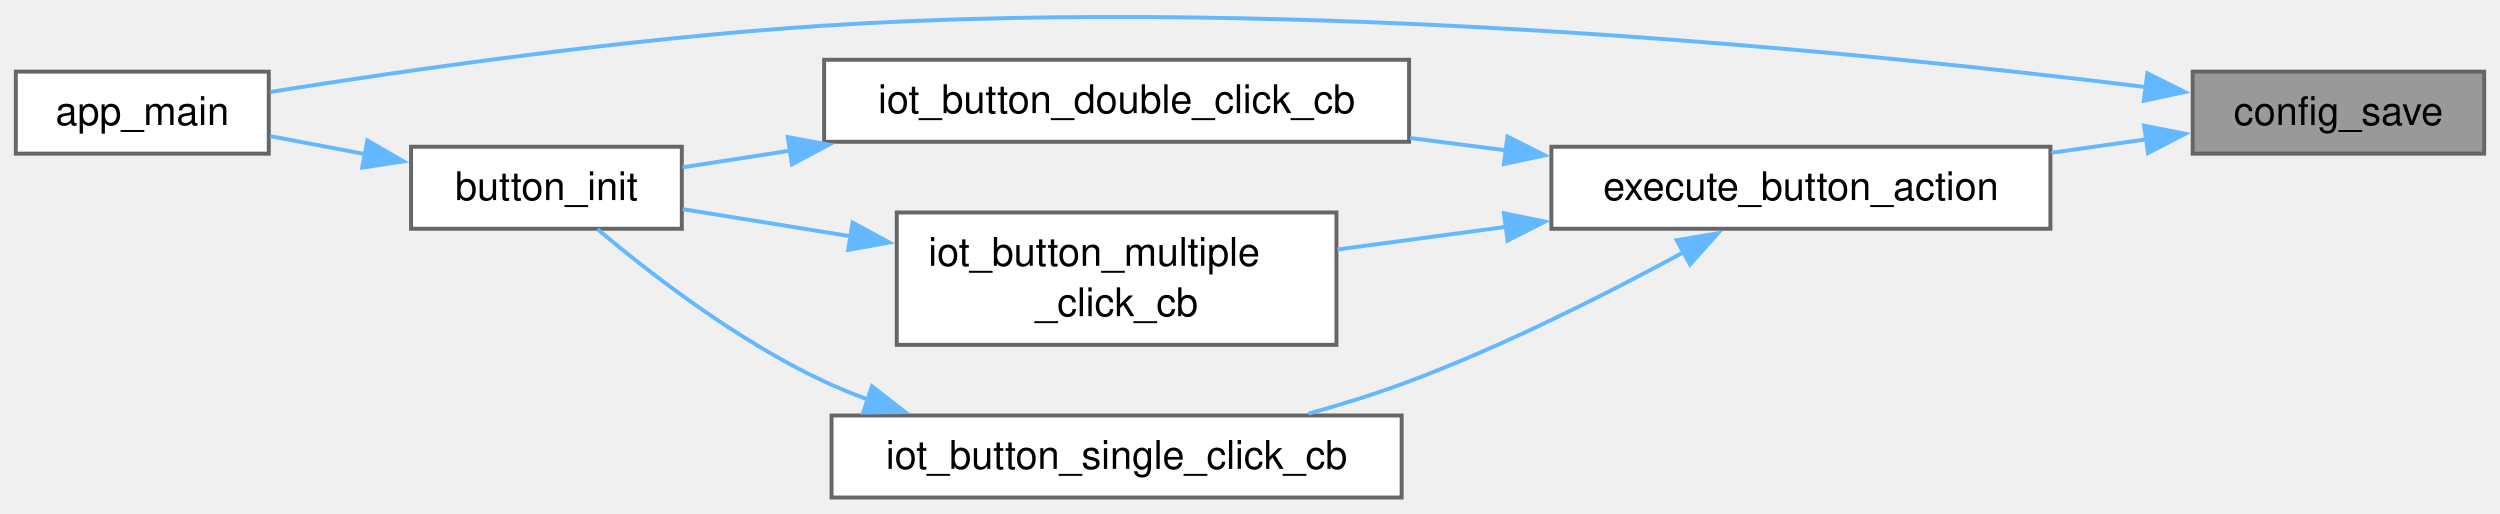
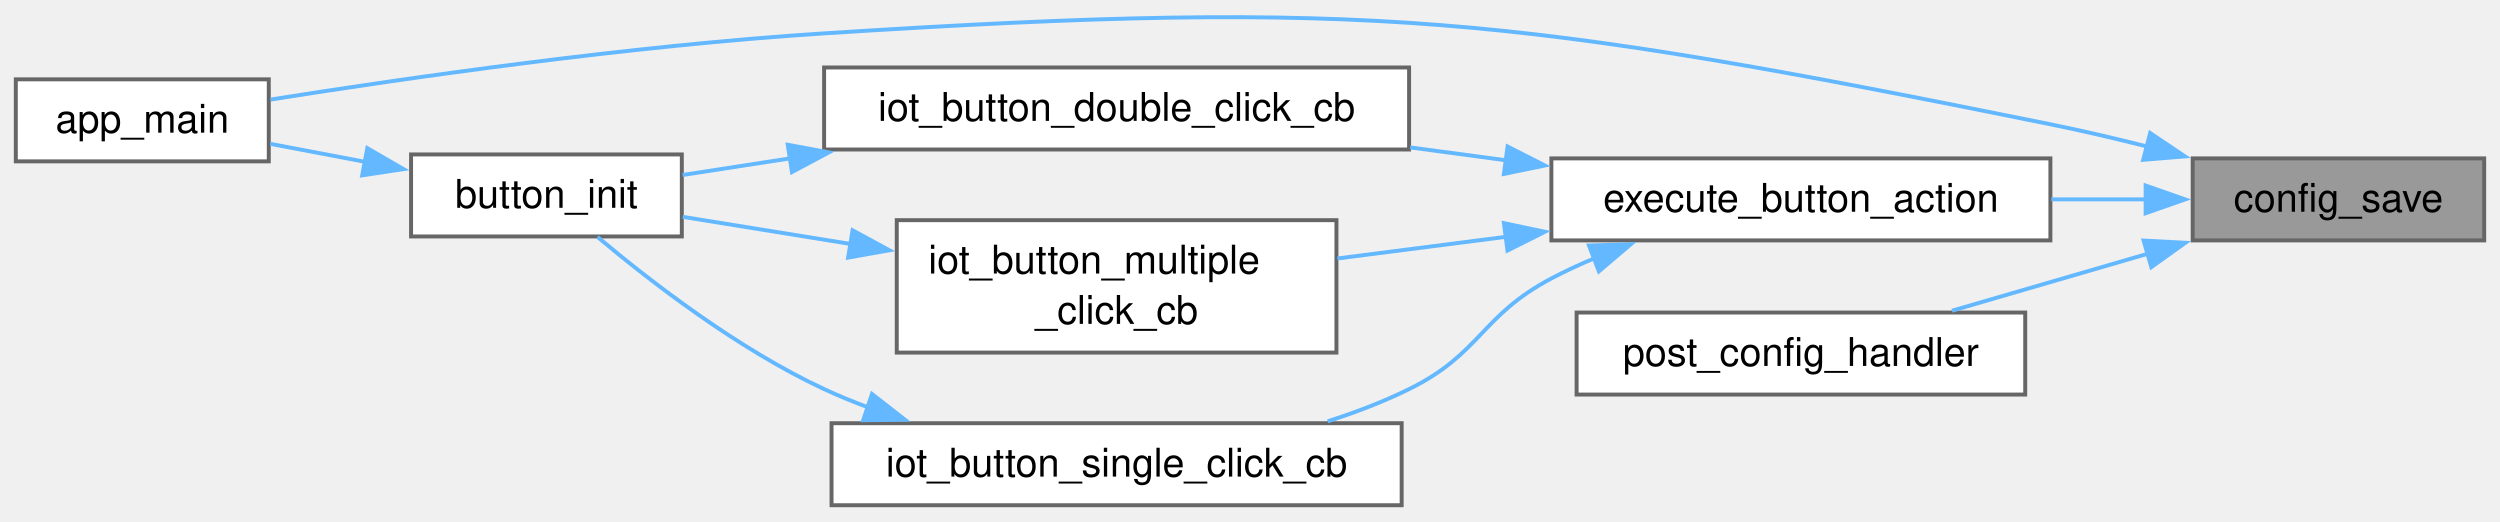
- <svg xmlns="http://www.w3.org/2000/svg" xmlns:xlink="http://www.w3.org/1999/xlink" width="633pt" height="130pt" viewBox="0.00 0.00 632.50 129.85">
-   <g id="graph0" class="graph" transform="scale(1 1) rotate(0) translate(4 125.85)">
+ <svg xmlns="http://www.w3.org/2000/svg" xmlns:xlink="http://www.w3.org/1999/xlink" width="633pt" height="132pt" viewBox="0.00 0.00 632.50 131.75">
+   <g id="graph0" class="graph" transform="scale(1 1) rotate(0) translate(4 127.75)">
    <g id="Node000001" class="node">
      <g id="a_Node000001">
        <a xlink:title="Flushes all staged RAM changes permanently to the non-volatile storage.">
-           <polygon fill="#999999" stroke="#666666" points="624.5,-107.75 550.75,-107.75 550.75,-87 624.5,-87 624.5,-107.75" />
-           <text text-anchor="middle" x="587.62" y="-94.25" font-family="Helvetica,sans-Serif" font-size="10.00">config_save</text>
+           <polygon fill="#999999" stroke="#666666" points="624.5,-87.75 550.75,-87.75 550.75,-67 624.5,-67 624.5,-87.75" />
+           <text text-anchor="middle" x="587.62" y="-74.25" font-family="Helvetica,sans-Serif" font-size="10.00">config_save</text>
        </a>
      </g>
    </g>
    <g id="Node000002" class="node">
      <g id="a_Node000002">
        <a xlink:href="dmx-interface_8c.html#a630544a7f0a2cc40d8a7fefab7e2fe70" target="_top" xlink:title="Main entry point for the DMX Interface application.">
          <polygon fill="white" stroke="#666666" points="64,-107.75 0,-107.75 0,-87 64,-87 64,-107.75" />
          <text text-anchor="middle" x="32" y="-94.25" font-family="Helvetica,sans-Serif" font-size="10.00">app_main</text>
        </a>
      </g>
    </g>
    <g id="edge1_Node000001_Node000002" class="edge">
      <g id="a_edge1_Node000001_Node000002">
        <a xlink:title=" ">
-           <path fill="none" stroke="#63b8ff" d="M539.28,-103.79C467.06,-112.75 325.05,-127.08 204.5,-119.38 155.37,-116.24 98.8,-108.09 64.49,-102.64" />
-           <polygon fill="#63b8ff" stroke="#63b8ff" points="539.28,-107.32 548.76,-102.6 538.4,-100.38 539.28,-107.32" />
+           <path fill="none" stroke="#63b8ff" d="M539.35,-90.72C531.19,-92.78 522.75,-94.76 514.75,-96.38 379.23,-123.79 342.49,-128.19 204.5,-119.38 155.37,-116.24 98.8,-108.09 64.49,-102.64" />
+           <polygon fill="#63b8ff" stroke="#63b8ff" points="539.99,-94.16 548.79,-88.26 538.23,-87.39 539.99,-94.16" />
        </a>
      </g>
    </g>
    <g id="Node000003" class="node">
      <g id="a_Node000003">
        <a xlink:href="button__actions_8c.html#a36509997e5c76d7413f80d35c914dda7" target="_top" xlink:title="Executes the action compiled into the configuration for the triggered event.">
-           <polygon fill="white" stroke="#666666" points="514.75,-88.75 388.5,-88.75 388.5,-68 514.75,-68 514.75,-88.75" />
-           <text text-anchor="middle" x="451.62" y="-75.25" font-family="Helvetica,sans-Serif" font-size="10.00">execute_button_action</text>
+           <polygon fill="white" stroke="#666666" points="514.75,-87.75 388.5,-87.75 388.5,-67 514.75,-67 514.75,-87.75" />
+           <text text-anchor="middle" x="451.62" y="-74.25" font-family="Helvetica,sans-Serif" font-size="10.00">execute_button_action</text>
        </a>
      </g>
    </g>
    <g id="edge2_Node000001_Node000003" class="edge">
      <g id="a_edge2_Node000001_Node000003">
        <a xlink:title=" ">
-           <path fill="none" stroke="#63b8ff" d="M539.21,-90.65C531.37,-89.54 523.14,-88.37 514.99,-87.22" />
-           <polygon fill="#63b8ff" stroke="#63b8ff" points="538.47,-94.08 548.86,-92.02 539.45,-87.15 538.47,-94.08" />
+           <path fill="none" stroke="#63b8ff" d="M538.94,-77.38C531.18,-77.38 523.04,-77.38 514.99,-77.38" />
+           <polygon fill="#63b8ff" stroke="#63b8ff" points="538.85,-80.88 548.85,-77.38 538.85,-73.88 538.85,-80.88" />
+         </a>
+       </g>
+     </g>
+     <g id="Node000008" class="node">
+       <g id="a_Node000008">
+         <a xlink:href="config__routes_8c.html#a4c2742039454d8db8617a376e24f8e5b" target="_top" xlink:title="Handler for POST requests to /api/config.">
+           <polygon fill="white" stroke="#666666" points="508.38,-48.75 394.88,-48.75 394.88,-28 508.38,-28 508.38,-48.75" />
+           <text text-anchor="middle" x="451.62" y="-35.25" font-family="Helvetica,sans-Serif" font-size="10.00">post_config_handler</text>
+         </a>
+       </g>
+     </g>
+     <g id="edge10_Node000001_Node000008" class="edge">
+       <g id="a_edge10_Node000001_Node000008">
+         <a xlink:title=" ">
+           <path fill="none" stroke="#63b8ff" d="M539.43,-63.64C523.17,-58.91 505.2,-53.68 489.85,-49.21" />
+           <polygon fill="#63b8ff" stroke="#63b8ff" points="538.33,-66.96 548.91,-66.4 540.29,-60.24 538.33,-66.96" />
        </a>
      </g>
    </g>
    <g id="Node000004" class="node">
      <g id="a_Node000004">
        <a xlink:href="button__actions_8c.html#afcad59bb2249479663194d20fbad4a2e" target="_top" xlink:title="Callback for double click events.">
          <polygon fill="white" stroke="#666666" points="352.5,-110.75 204.5,-110.75 204.5,-90 352.5,-90 352.5,-110.75" />
          <text text-anchor="middle" x="278.5" y="-97.25" font-family="Helvetica,sans-Serif" font-size="10.00">iot_button_double_click_cb</text>
        </a>
      </g>
    </g>
    <g id="edge3_Node000003_Node000004" class="edge">
      <g id="a_edge3_Node000003_Node000004">
        <a xlink:title=" ">
-           <path fill="none" stroke="#63b8ff" d="M377.09,-87.83C369.03,-88.87 360.82,-89.92 352.76,-90.96" />
-           <polygon fill="#63b8ff" stroke="#63b8ff" points="377.39,-91.32 386.86,-86.57 376.49,-84.38 377.39,-91.32" />
+           <path fill="none" stroke="#63b8ff" d="M377.09,-87.26C369.03,-88.34 360.82,-89.44 352.76,-90.53" />
+           <polygon fill="#63b8ff" stroke="#63b8ff" points="377.42,-90.75 386.86,-85.95 376.48,-83.81 377.42,-90.75" />
        </a>
      </g>
    </g>
    <g id="Node000006" class="node">
      <g id="a_Node000006">
        <a xlink:href="button__actions_8c.html#a9d01ada73f8cc64a82bc0f109f308706" target="_top" xlink:title="Callback for multiple click events.">
          <polygon fill="white" stroke="#666666" points="334.12,-72.12 222.88,-72.12 222.88,-38.62 334.12,-38.62 334.12,-72.12" />
          <text text-anchor="start" x="230.88" y="-58.62" font-family="Helvetica,sans-Serif" font-size="10.00">iot_button_multiple</text>
          <text text-anchor="middle" x="278.5" y="-45.88" font-family="Helvetica,sans-Serif" font-size="10.00">_click_cb</text>
        </a>
      </g>
    </g>
    <g id="edge6_Node000003_Node000006" class="edge">
      <g id="a_edge6_Node000003_Node000006">
        <a xlink:title=" ">
-           <path fill="none" stroke="#63b8ff" d="M377.01,-68.48C362.7,-66.56 347.94,-64.57 334.36,-62.75" />
-           <polygon fill="#63b8ff" stroke="#63b8ff" points="376.48,-71.94 386.86,-69.8 377.42,-65 376.48,-71.94" />
+           <path fill="none" stroke="#63b8ff" d="M377.01,-67.91C362.7,-66.07 347.94,-64.17 334.36,-62.43" />
+           <polygon fill="#63b8ff" stroke="#63b8ff" points="376.49,-71.37 386.86,-69.18 377.39,-64.43 376.49,-71.37" />
        </a>
      </g>
    </g>
    <g id="Node000007" class="node">
      <g id="a_Node000007">
        <a xlink:href="button__actions_8c.html#a60a4193d0f061c802bc929a3a7bf5648" target="_top" xlink:title="Callback for single click events.">
          <polygon fill="white" stroke="#666666" points="350.62,-20.75 206.38,-20.75 206.38,0 350.62,0 350.62,-20.75" />
          <text text-anchor="middle" x="278.5" y="-7.25" font-family="Helvetica,sans-Serif" font-size="10.00">iot_button_single_click_cb</text>
        </a>
      </g>
    </g>
    <g id="edge8_Node000003_Node000007" class="edge">
      <g id="a_edge8_Node000003_Node000007">
        <a xlink:title=" ">
-           <path fill="none" stroke="#63b8ff" d="M422.07,-62.13C402.86,-51.7 376.72,-38.46 352.5,-29.38 344.41,-26.34 335.64,-23.61 327.07,-21.22" />
-           <polygon fill="#63b8ff" stroke="#63b8ff" points="420.2,-65.09 430.65,-66.86 423.58,-58.96 420.2,-65.09" />
+           <path fill="none" stroke="#63b8ff" d="M399.36,-62.48C395.62,-60.9 391.96,-59.2 388.5,-57.38 370.58,-47.9 370.68,-38.33 352.5,-29.38 346.04,-26.19 338.98,-23.5 331.89,-21.23" />
+           <polygon fill="#63b8ff" stroke="#63b8ff" points="398.01,-65.71 408.6,-66.03 400.52,-59.17 398.01,-65.71" />
        </a>
      </g>
    </g>
    <g id="Node000005" class="node">
      <g id="a_Node000005">
        <a xlink:href="button__actions_8c.html#a564f08a3094c4b560997eae89c45c327" target="_top" xlink:title="Initializes the hardware button configuration and event callbacks.">
          <polygon fill="white" stroke="#666666" points="168.5,-88.75 100,-88.75 100,-68 168.5,-68 168.5,-88.75" />
          <text text-anchor="middle" x="134.25" y="-75.25" font-family="Helvetica,sans-Serif" font-size="10.00">button_init</text>
        </a>
      </g>
    </g>
    <g id="edge4_Node000004_Node000005" class="edge">
      <g id="a_edge4_Node000004_Node000005">
        <a xlink:title=" ">
          <path fill="none" stroke="#63b8ff" d="M195.9,-87.76C186.34,-86.28 177.03,-84.84 168.69,-83.55" />
          <polygon fill="#63b8ff" stroke="#63b8ff" points="195.3,-91.2 205.71,-89.27 196.37,-84.29 195.3,-91.2" />
        </a>
      </g>
    </g>
    <g id="edge5_Node000005_Node000002" class="edge">
      <g id="a_edge5_Node000005_Node000002">
        <a xlink:title=" ">
          <path fill="none" stroke="#63b8ff" d="M88.36,-86.88C80.26,-88.42 71.98,-89.99 64.37,-91.43" />
          <polygon fill="#63b8ff" stroke="#63b8ff" points="88.93,-90.34 98.1,-85.04 87.63,-83.46 88.93,-90.34" />
        </a>
      </g>
    </g>
    <g id="edge7_Node000006_Node000005" class="edge">
      <g id="a_edge7_Node000006_Node000005">
        <a xlink:title=" ">
          <path fill="none" stroke="#63b8ff" d="M211.31,-66.08C196.54,-68.46 181.49,-70.9 168.72,-72.96" />
          <polygon fill="#63b8ff" stroke="#63b8ff" points="211.7,-69.56 221.01,-64.51 210.58,-62.65 211.7,-69.56" />
        </a>
      </g>
    </g>
    <g id="edge9_Node000007_Node000005" class="edge">
      <g id="a_edge9_Node000007_Node000005">
        <a xlink:title=" ">
          <path fill="none" stroke="#63b8ff" d="M215.57,-24.79C211.77,-26.2 208.05,-27.72 204.5,-29.38 182.6,-39.56 160.34,-56.8 147.17,-67.88" />
          <polygon fill="#63b8ff" stroke="#63b8ff" points="216.61,-28.14 224.97,-21.63 214.38,-21.5 216.61,-28.14" />
        </a>
      </g>
    </g>
  </g>
</svg>
